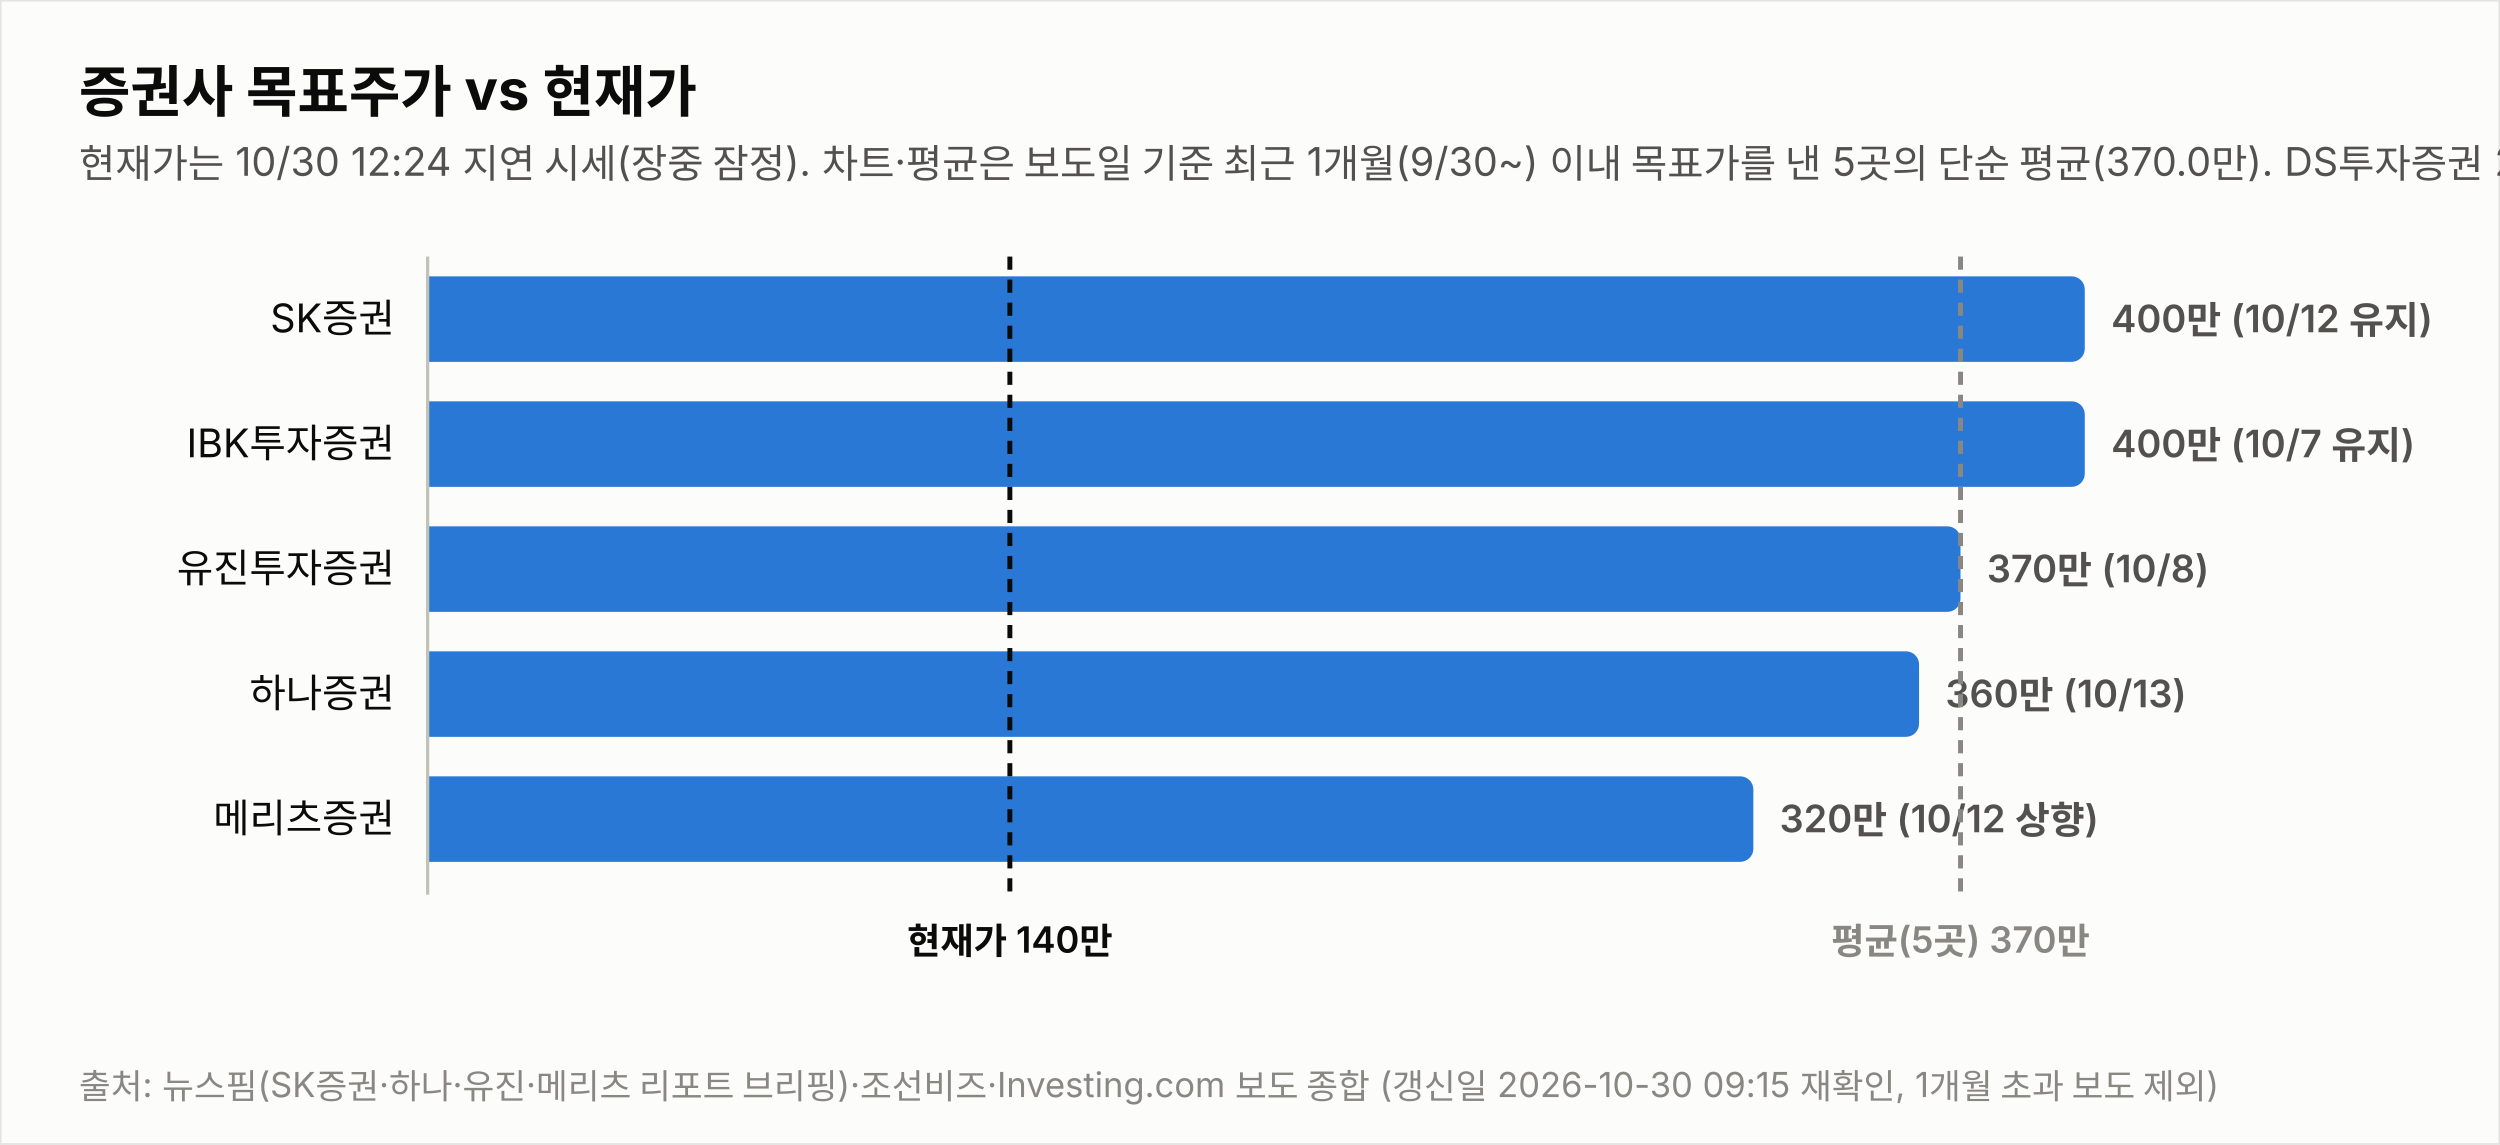
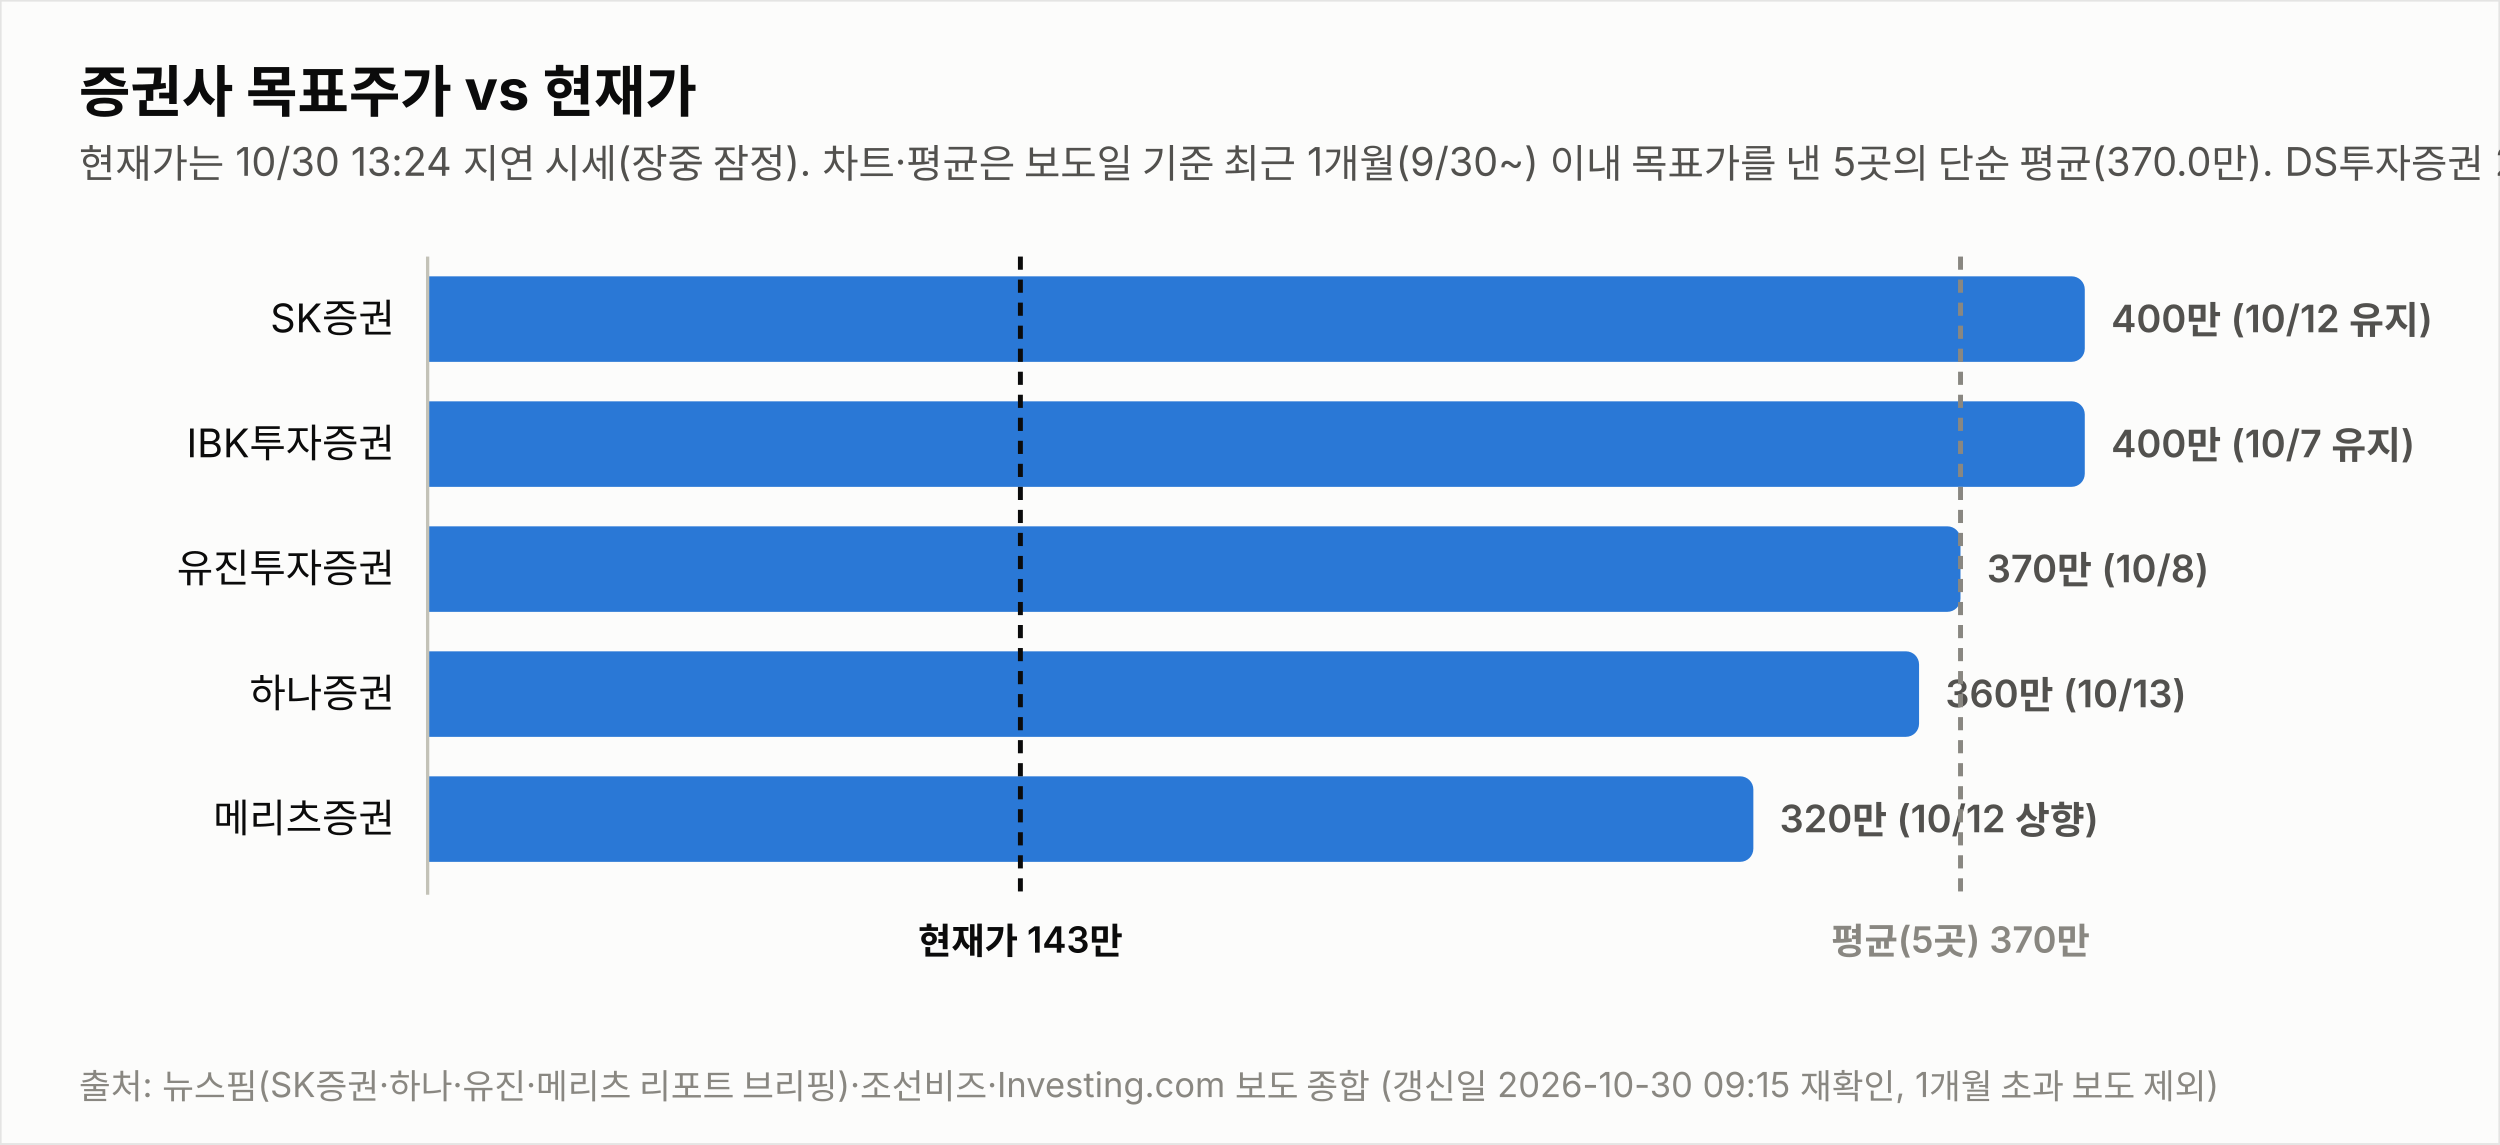
<svg xmlns="http://www.w3.org/2000/svg" width="760" height="348" viewBox="0 0 760 348" font-family="system-ui,-apple-system,&quot;Segoe UI&quot;,&quot;Malgun Gothic&quot;,&quot;Apple SD Gothic Neo&quot;,sans-serif">
  <rect width="760" height="348" fill="#fcfcfb" stroke="rgba(11,11,11,0.10)" />
  <text x="24" y="34" font-size="17" font-weight="700" fill="#0b0b0b">증권사 목표주가 vs 현재가</text>
-   <text x="24" y="54" font-size="12" fill="#52514e">현재가는 10/30 12:24 지연 시세(장중 잠정). 차트·평균은 보도일 기준 최근 1개월(9/30~) 이내 목표가를 낸 5곳의 단순 평균(370.0만). DS투자증권 264만원(9/29)은 기준 창 이동으로 제외.</text>
+   <text x="24" y="54" font-size="12" fill="#52514e">현재가는 10/30 13:24 지연 시세(장중 잠정). 차트·평균은 보도일 기준 최근 1개월(9/30~) 이내 목표가를 낸 5곳의 단순 평균(370.0만). DS투자증권 264만원(9/29)은 기준 창 이동으로 제외.</text>
  <text x="120" y="101.0" font-size="12" fill="#0b0b0b" text-anchor="end">SK증권</text>
  <path d="M130,84 h499.774 a4,4 0 0 1 4,4 v18 a4,4 0 0 1 -4,4 h-499.774 z" fill="#2a78d6" opacity="1.0" />
  <text x="641.8" y="101.0" font-size="11.5" font-weight="600" fill="#52514e" style="font-variant-numeric:tabular-nums">400만 (10/12 유지)</text>
  <text x="120" y="139.0" font-size="12" fill="#0b0b0b" text-anchor="end">IBK투자증권</text>
  <path d="M130,122 h499.774 a4,4 0 0 1 4,4 v18 a4,4 0 0 1 -4,4 h-499.774 z" fill="#2a78d6" opacity="1.0" />
  <text x="641.8" y="139.0" font-size="11.5" font-weight="600" fill="#52514e" style="font-variant-numeric:tabular-nums">400만 (10/7 유지)</text>
  <text x="120" y="177.0" font-size="12" fill="#0b0b0b" text-anchor="end">유진투자증권</text>
  <path d="M130,160 h461.991 a4,4 0 0 1 4,4 v18 a4,4 0 0 1 -4,4 h-461.991 z" fill="#2a78d6" opacity="1.0" />
  <text x="604.0" y="177.0" font-size="11.5" font-weight="600" fill="#52514e" style="font-variant-numeric:tabular-nums">370만 (10/8)</text>
  <text x="120" y="215.0" font-size="12" fill="#0b0b0b" text-anchor="end">하나증권</text>
  <path d="M130,198 h449.396 a4,4 0 0 1 4,4 v18 a4,4 0 0 1 -4,4 h-449.396 z" fill="#2a78d6" opacity="1.0" />
  <text x="591.4" y="215.0" font-size="11.5" font-weight="600" fill="#52514e" style="font-variant-numeric:tabular-nums">360만 (10/13)</text>
  <text x="120" y="253.0" font-size="12" fill="#0b0b0b" text-anchor="end">메리츠증권</text>
  <path d="M130,236 h399.019 a4,4 0 0 1 4,4 v18 a4,4 0 0 1 -4,4 h-399.019 z" fill="#2a78d6" opacity="1.0" />
  <text x="541.0" y="253.0" font-size="11.5" font-weight="600" fill="#52514e" style="font-variant-numeric:tabular-nums">320만 (10/12 상향)</text>
  <line x1="130" y1="78" x2="130" y2="272" stroke="#c3c2b7" stroke-width="1" />
-   <line x1="307.0" y1="78" x2="307.0" y2="272" stroke="#0b0b0b" stroke-width="1.5" stroke-dasharray="4 3" />
-   <text x="307.0" y="290" font-size="11" font-weight="600" fill="#0b0b0b" text-anchor="middle">현재가 140만</text>
+   <line x1="310.2" y1="78" x2="310.2" y2="272" stroke="#0b0b0b" stroke-width="1.5" stroke-dasharray="4 3" />
+   <text x="310.2" y="290" font-size="11" font-weight="600" fill="#0b0b0b" text-anchor="middle">현재가 143만</text>
  <line x1="596.0" y1="78" x2="596.0" y2="272" stroke="#898781" stroke-width="1.5" stroke-dasharray="4 3" />
  <text x="596.0" y="290" font-size="11" font-weight="600" fill="#898781" text-anchor="middle">평균(5곳) 370만</text>
  <text x="24" y="334" font-size="10.5" fill="#898781">출처: 뉴스핌(SK증권·하나·유진·메리츠 리포트 브리핑)·조선비즈·Investing.com 보도 종합 (갱신일 2026-10-30 09:15 재확인, 1개월 초과 보도 제외)</text>
</svg>
